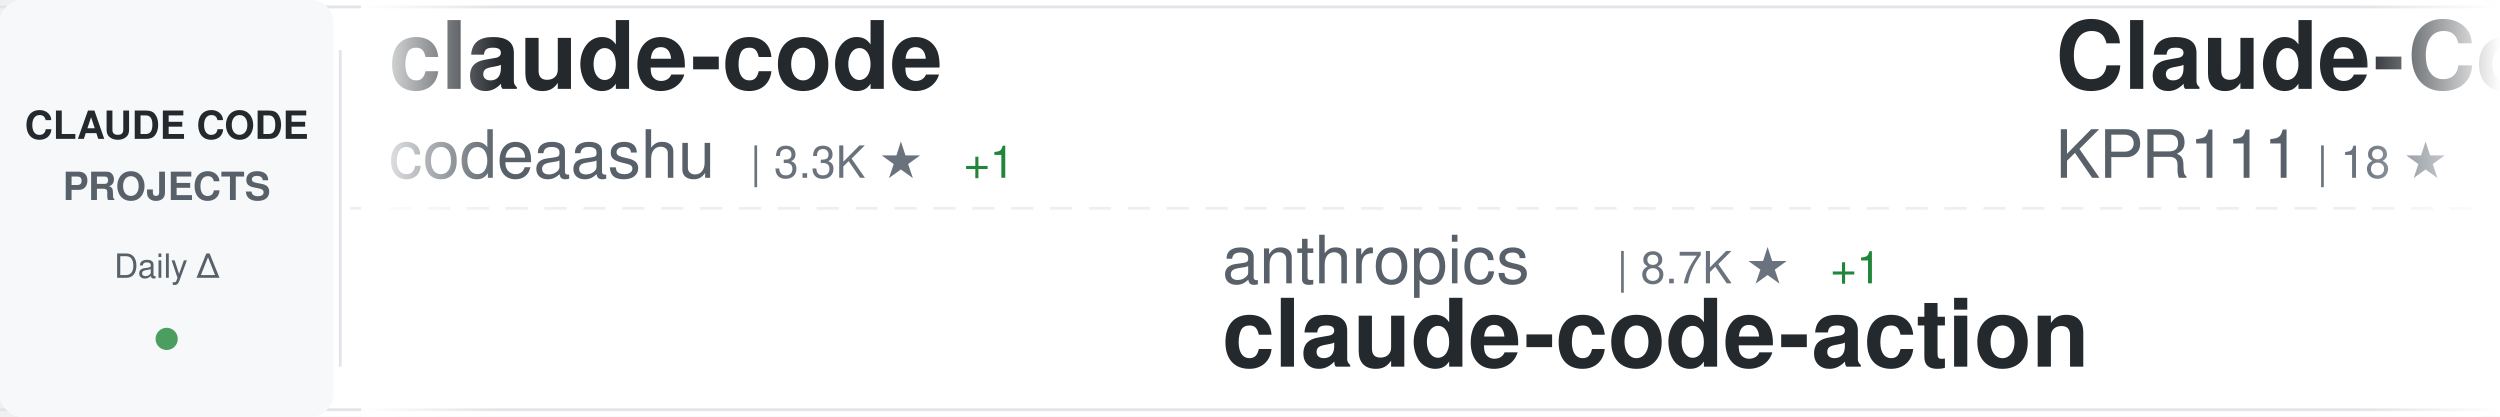
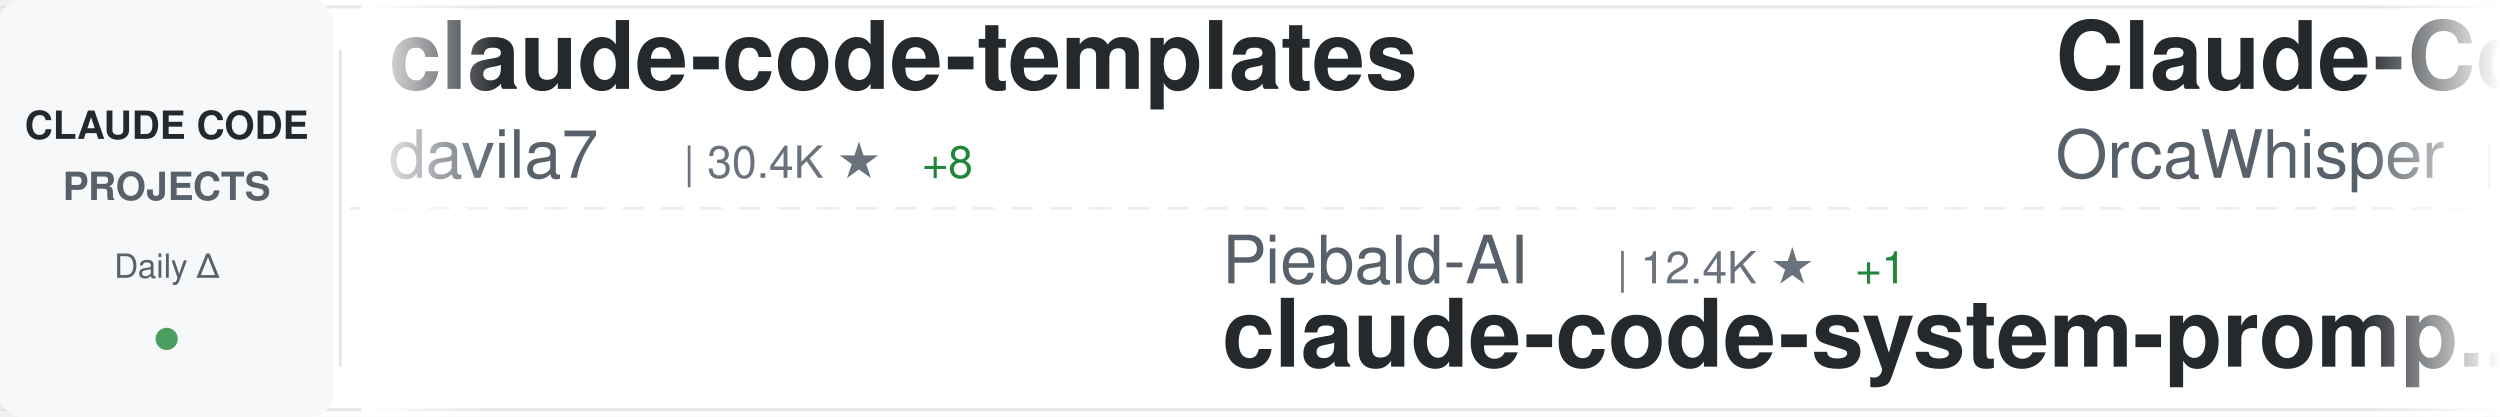
<svg xmlns="http://www.w3.org/2000/svg" width="900" height="150">
  <defs>
    <linearGradient id="awesomeLeftFade" x1="0%" y1="0%" x2="100%" y2="0%">
      <stop offset="0%" style="stop-color:#ffffff;stop-opacity:1" />
      <stop offset="100%" style="stop-color:#ffffff;stop-opacity:0" />
    </linearGradient>
    <linearGradient id="awesomeRightFade" x1="0%" y1="0%" x2="100%" y2="0%">
      <stop offset="0%" style="stop-color:#ffffff;stop-opacity:0" />
      <stop offset="100%" style="stop-color:#ffffff;stop-opacity:1" />
    </linearGradient>
  </defs>
  <rect width="900" height="150" fill="#ffffff" rx="8" />
  <rect x="0" y="2" width="900" height="1" fill="#e1e4e8" />
  <rect x="0" y="147" width="900" height="1" fill="#e1e4e8" />
  <line x1="0" y1="75" x2="900" y2="75" stroke="#e1e4e8" stroke-width="1" stroke-dasharray="8 6" opacity="0.6" />
  <rect x="0" y="0" width="120" height="150" fill="#f6f8fa" rx="8" />
  <text x="60" y="50" font-family="-apple-system, BlinkMacSystemFont, 'Segoe UI', Helvetica, Arial, sans-serif" font-size="14" font-weight="600" fill="#24292e" text-anchor="middle">CLAUDE CODE</text>
  <text x="60" y="72" font-family="-apple-system, BlinkMacSystemFont, 'Segoe UI', Helvetica, Arial, sans-serif" font-size="14" font-weight="600" fill="#586069" text-anchor="middle">PROJECTS</text>
  <text x="60" y="100" font-family="-apple-system, BlinkMacSystemFont, 'Segoe UI', Helvetica, Arial, sans-serif" font-size="12" font-weight="500" fill="#586069" text-anchor="middle">Daily Δ</text>
  <circle cx="60" cy="122" r="4" fill="#22863a" opacity="0.8" />
  <rect x="122" y="18" width="1" height="114" fill="#e1e4e8" />
  <clipPath id="awesomeTickerClip">
    <rect x="130" y="0" width="770" height="150" />
  </clipPath>
  <g clip-path="url(#awesomeTickerClip)">
    <g id="awesomeTickerItems">
      <animateTransform attributeName="transform" attributeType="XML" type="translate" from="0 0" to="-3000 0" dur="54s" repeatCount="indefinite" />
      <g transform="translate(0, 0)">
-         <text x="140" y="32" font-family="-apple-system, BlinkMacSystemFont, 'Segoe UI', Helvetica, Arial, sans-serif" font-size="34" font-weight="600" fill="#24292e">claude-code</text>
-         <text x="140" y="64" font-family="-apple-system, BlinkMacSystemFont, 'Segoe UI', Helvetica, Arial, sans-serif" font-size="24" font-weight="400" fill="#586069">codeaashu</text>
-         <text x="270" y="64" font-family="-apple-system, BlinkMacSystemFont, 'Segoe UI', Helvetica, Arial, sans-serif" font-size="16" font-weight="500" fill="#6a737d">| 3.3K ★</text>
-         <text x="347" y="64" font-family="-apple-system, BlinkMacSystemFont, 'Segoe UI', Helvetica, Arial, sans-serif" font-size="16" font-weight="500" fill="#22863a"> +1</text>
+         <text x="140" y="32" font-family="-apple-system, BlinkMacSystemFont, 'Segoe UI', Helvetica, Arial, sans-serif" font-size="34" font-weight="600" fill="#24292e">claude-code-templates</text>
+         <text x="140" y="64" font-family="-apple-system, BlinkMacSystemFont, 'Segoe UI', Helvetica, Arial, sans-serif" font-size="24" font-weight="400" fill="#586069">davila7</text>
+         <text x="246" y="64" font-family="-apple-system, BlinkMacSystemFont, 'Segoe UI', Helvetica, Arial, sans-serif" font-size="16" font-weight="500" fill="#6a737d">| 30.4K ★</text>
+         <text x="332" y="64" font-family="-apple-system, BlinkMacSystemFont, 'Segoe UI', Helvetica, Arial, sans-serif" font-size="16" font-weight="500" fill="#22863a"> +8</text>
      </g>
      <g transform="translate(300, 0)">
-         <text x="140" y="102" font-family="-apple-system, BlinkMacSystemFont, 'Segoe UI', Helvetica, Arial, sans-serif" font-size="24" font-weight="400" fill="#586069">anthropics</text>
-         <text x="282" y="102" font-family="-apple-system, BlinkMacSystemFont, 'Segoe UI', Helvetica, Arial, sans-serif" font-size="16" font-weight="500" fill="#6a737d">| 8.7K ★</text>
-         <text x="359" y="102" font-family="-apple-system, BlinkMacSystemFont, 'Segoe UI', Helvetica, Arial, sans-serif" font-size="16" font-weight="500" fill="#22863a"> +1</text>
-         <text x="140" y="132" font-family="-apple-system, BlinkMacSystemFont, 'Segoe UI', Helvetica, Arial, sans-serif" font-size="34" font-weight="600" fill="#24292e">claude-code-action</text>
+         <text x="140" y="102" font-family="-apple-system, BlinkMacSystemFont, 'Segoe UI', Helvetica, Arial, sans-serif" font-size="24" font-weight="400" fill="#586069">Piebald-AI</text>
+         <text x="282" y="102" font-family="-apple-system, BlinkMacSystemFont, 'Segoe UI', Helvetica, Arial, sans-serif" font-size="16" font-weight="500" fill="#6a737d">| 12.4K ★</text>
+         <text x="368" y="102" font-family="-apple-system, BlinkMacSystemFont, 'Segoe UI', Helvetica, Arial, sans-serif" font-size="16" font-weight="500" fill="#22863a"> +1</text>
+         <text x="140" y="132" font-family="-apple-system, BlinkMacSystemFont, 'Segoe UI', Helvetica, Arial, sans-serif" font-size="34" font-weight="600" fill="#24292e">claude-code-system-promp...</text>
      </g>
      <g transform="translate(600, 0)">
        <text x="140" y="32" font-family="-apple-system, BlinkMacSystemFont, 'Segoe UI', Helvetica, Arial, sans-serif" font-size="34" font-weight="600" fill="#24292e">Claude-Code</text>
-         <text x="140" y="64" font-family="-apple-system, BlinkMacSystemFont, 'Segoe UI', Helvetica, Arial, sans-serif" font-size="24" font-weight="400" fill="#586069">KPR111</text>
-         <text x="234" y="64" font-family="-apple-system, BlinkMacSystemFont, 'Segoe UI', Helvetica, Arial, sans-serif" font-size="16" font-weight="500" fill="#6a737d">| 18 ★</text>
+         <text x="140" y="64" font-family="-apple-system, BlinkMacSystemFont, 'Segoe UI', Helvetica, Arial, sans-serif" font-size="24" font-weight="400" fill="#586069">OrcaWhisper</text>
+         <text x="294" y="64" font-family="-apple-system, BlinkMacSystemFont, 'Segoe UI', Helvetica, Arial, sans-serif" font-size="16" font-weight="500" fill="#6a737d">| 91 ★</text>
+         <text x="353" y="64" font-family="-apple-system, BlinkMacSystemFont, 'Segoe UI', Helvetica, Arial, sans-serif" font-size="16" font-weight="500" fill="#cb2431"> -1</text>
      </g>
      <g transform="translate(900, 0)">
-         <text x="140" y="102" font-family="-apple-system, BlinkMacSystemFont, 'Segoe UI', Helvetica, Arial, sans-serif" font-size="24" font-weight="400" fill="#586069">repowise-dev</text>
-         <text x="306" y="102" font-family="-apple-system, BlinkMacSystemFont, 'Segoe UI', Helvetica, Arial, sans-serif" font-size="16" font-weight="500" fill="#6a737d">| 1.2K ★</text>
-         <text x="383" y="102" font-family="-apple-system, BlinkMacSystemFont, 'Segoe UI', Helvetica, Arial, sans-serif" font-size="16" font-weight="500" fill="#22863a"> +1</text>
-         <text x="140" y="132" font-family="-apple-system, BlinkMacSystemFont, 'Segoe UI', Helvetica, Arial, sans-serif" font-size="34" font-weight="600" fill="#24292e">claude-code-prompts</text>
+         <text x="140" y="102" font-family="-apple-system, BlinkMacSystemFont, 'Segoe UI', Helvetica, Arial, sans-serif" font-size="24" font-weight="400" fill="#586069">VineeTagarwaL-code</text>
+         <text x="378" y="102" font-family="-apple-system, BlinkMacSystemFont, 'Segoe UI', Helvetica, Arial, sans-serif" font-size="16" font-weight="500" fill="#6a737d">| 273 ★</text>
+         <text x="140" y="132" font-family="-apple-system, BlinkMacSystemFont, 'Segoe UI', Helvetica, Arial, sans-serif" font-size="34" font-weight="600" fill="#24292e">claude-code</text>
      </g>
      <g transform="translate(1200, 0)">
-         <text x="140" y="32" font-family="-apple-system, BlinkMacSystemFont, 'Segoe UI', Helvetica, Arial, sans-serif" font-size="34" font-weight="600" fill="#24292e">claude-code-rev</text>
-         <text x="140" y="64" font-family="-apple-system, BlinkMacSystemFont, 'Segoe UI', Helvetica, Arial, sans-serif" font-size="24" font-weight="400" fill="#586069">oboard</text>
-         <text x="234" y="64" font-family="-apple-system, BlinkMacSystemFont, 'Segoe UI', Helvetica, Arial, sans-serif" font-size="16" font-weight="500" fill="#6a737d">| 3.3K ★</text>
+         <text x="140" y="32" font-family="-apple-system, BlinkMacSystemFont, 'Segoe UI', Helvetica, Arial, sans-serif" font-size="34" font-weight="600" fill="#24292e">awesome-claude-code-plug...</text>
+         <text x="140" y="64" font-family="-apple-system, BlinkMacSystemFont, 'Segoe UI', Helvetica, Arial, sans-serif" font-size="24" font-weight="400" fill="#586069">ccplugins</text>
+         <text x="270" y="64" font-family="-apple-system, BlinkMacSystemFont, 'Segoe UI', Helvetica, Arial, sans-serif" font-size="16" font-weight="500" fill="#6a737d">| 922 ★</text>
      </g>
      <g transform="translate(1500, 0)">
-         <text x="140" y="102" font-family="-apple-system, BlinkMacSystemFont, 'Segoe UI', Helvetica, Arial, sans-serif" font-size="24" font-weight="400" fill="#586069">anthropics</text>
-         <text x="282" y="102" font-family="-apple-system, BlinkMacSystemFont, 'Segoe UI', Helvetica, Arial, sans-serif" font-size="16" font-weight="500" fill="#6a737d">| 171.1K ★</text>
-         <text x="377" y="102" font-family="-apple-system, BlinkMacSystemFont, 'Segoe UI', Helvetica, Arial, sans-serif" font-size="16" font-weight="500" fill="#22863a"> +44</text>
-         <text x="140" y="132" font-family="-apple-system, BlinkMacSystemFont, 'Segoe UI', Helvetica, Arial, sans-serif" font-size="34" font-weight="600" fill="#24292e">skills</text>
+         <text x="140" y="102" font-family="-apple-system, BlinkMacSystemFont, 'Segoe UI', Helvetica, Arial, sans-serif" font-size="24" font-weight="400" fill="#586069">SeemSeam</text>
+         <text x="258" y="102" font-family="-apple-system, BlinkMacSystemFont, 'Segoe UI', Helvetica, Arial, sans-serif" font-size="16" font-weight="500" fill="#6a737d">| 3.4K ★</text>
+         <text x="335" y="102" font-family="-apple-system, BlinkMacSystemFont, 'Segoe UI', Helvetica, Arial, sans-serif" font-size="16" font-weight="500" fill="#cb2431"> -1</text>
+         <text x="140" y="132" font-family="-apple-system, BlinkMacSystemFont, 'Segoe UI', Helvetica, Arial, sans-serif" font-size="34" font-weight="600" fill="#24292e">claude_codex_bridge</text>
      </g>
      <g transform="translate(1800, 0)">
-         <text x="140" y="32" font-family="-apple-system, BlinkMacSystemFont, 'Segoe UI', Helvetica, Arial, sans-serif" font-size="34" font-weight="600" fill="#24292e">claude-code-guide</text>
-         <text x="140" y="64" font-family="-apple-system, BlinkMacSystemFont, 'Segoe UI', Helvetica, Arial, sans-serif" font-size="24" font-weight="400" fill="#586069">zebbern</text>
-         <text x="246" y="64" font-family="-apple-system, BlinkMacSystemFont, 'Segoe UI', Helvetica, Arial, sans-serif" font-size="16" font-weight="500" fill="#6a737d">| 4.6K ★</text>
+         <text x="140" y="32" font-family="-apple-system, BlinkMacSystemFont, 'Segoe UI', Helvetica, Arial, sans-serif" font-size="34" font-weight="600" fill="#24292e">claude-code-cli</text>
+         <text x="140" y="64" font-family="-apple-system, BlinkMacSystemFont, 'Segoe UI', Helvetica, Arial, sans-serif" font-size="24" font-weight="400" fill="#586069">huangserva</text>
+         <text x="282" y="64" font-family="-apple-system, BlinkMacSystemFont, 'Segoe UI', Helvetica, Arial, sans-serif" font-size="16" font-weight="500" fill="#6a737d">| 623 ★</text>
      </g>
      <g transform="translate(2100, 0)">
-         <text x="140" y="102" font-family="-apple-system, BlinkMacSystemFont, 'Segoe UI', Helvetica, Arial, sans-serif" font-size="24" font-weight="400" fill="#586069">shareAI-lab</text>
-         <text x="294" y="102" font-family="-apple-system, BlinkMacSystemFont, 'Segoe UI', Helvetica, Arial, sans-serif" font-size="16" font-weight="500" fill="#6a737d">| 75.0K ★</text>
-         <text x="380" y="102" font-family="-apple-system, BlinkMacSystemFont, 'Segoe UI', Helvetica, Arial, sans-serif" font-size="16" font-weight="500" fill="#22863a"> +23</text>
-         <text x="140" y="132" font-family="-apple-system, BlinkMacSystemFont, 'Segoe UI', Helvetica, Arial, sans-serif" font-size="34" font-weight="600" fill="#24292e">learn-claude-code</text>
+         <text x="140" y="102" font-family="-apple-system, BlinkMacSystemFont, 'Segoe UI', Helvetica, Arial, sans-serif" font-size="24" font-weight="400" fill="#586069">huangjia2019</text>
+         <text x="306" y="102" font-family="-apple-system, BlinkMacSystemFont, 'Segoe UI', Helvetica, Arial, sans-serif" font-size="16" font-weight="500" fill="#6a737d">| 1.1K ★</text>
+         <text x="140" y="132" font-family="-apple-system, BlinkMacSystemFont, 'Segoe UI', Helvetica, Arial, sans-serif" font-size="34" font-weight="600" fill="#24292e">claude-code-engineering</text>
      </g>
      <g transform="translate(2400, 0)">
+         <text x="140" y="32" font-family="-apple-system, BlinkMacSystemFont, 'Segoe UI', Helvetica, Arial, sans-serif" font-size="34" font-weight="600" fill="#24292e">claude-code-my-workflow</text>
+         <text x="140" y="64" font-family="-apple-system, BlinkMacSystemFont, 'Segoe UI', Helvetica, Arial, sans-serif" font-size="24" font-weight="400" fill="#586069">pedrohcgs</text>
+         <text x="270" y="64" font-family="-apple-system, BlinkMacSystemFont, 'Segoe UI', Helvetica, Arial, sans-serif" font-size="16" font-weight="500" fill="#6a737d">| 1.5K ★</text>
+       </g>
+       <g transform="translate(2700, 0)">
+         <text x="140" y="102" font-family="-apple-system, BlinkMacSystemFont, 'Segoe UI', Helvetica, Arial, sans-serif" font-size="24" font-weight="400" fill="#586069">centminmod</text>
+         <text x="282" y="102" font-family="-apple-system, BlinkMacSystemFont, 'Segoe UI', Helvetica, Arial, sans-serif" font-size="16" font-weight="500" fill="#6a737d">| 2.6K ★</text>
+         <text x="140" y="132" font-family="-apple-system, BlinkMacSystemFont, 'Segoe UI', Helvetica, Arial, sans-serif" font-size="34" font-weight="600" fill="#24292e">my-claude-code-setup</text>
+       </g>
+       <g transform="translate(3000, 0)">
        <text x="140" y="32" font-family="-apple-system, BlinkMacSystemFont, 'Segoe UI', Helvetica, Arial, sans-serif" font-size="34" font-weight="600" fill="#24292e">claude-code-templates</text>
        <text x="140" y="64" font-family="-apple-system, BlinkMacSystemFont, 'Segoe UI', Helvetica, Arial, sans-serif" font-size="24" font-weight="400" fill="#586069">davila7</text>
-         <text x="246" y="64" font-family="-apple-system, BlinkMacSystemFont, 'Segoe UI', Helvetica, Arial, sans-serif" font-size="16" font-weight="500" fill="#6a737d">| 30.3K ★</text>
-         <text x="332" y="64" font-family="-apple-system, BlinkMacSystemFont, 'Segoe UI', Helvetica, Arial, sans-serif" font-size="16" font-weight="500" fill="#22863a"> +4</text>
-       </g>
-       <g transform="translate(2700, 0)">
-         <text x="140" y="102" font-family="-apple-system, BlinkMacSystemFont, 'Segoe UI', Helvetica, Arial, sans-serif" font-size="24" font-weight="400" fill="#586069">AICoderTudou</text>
-         <text x="306" y="102" font-family="-apple-system, BlinkMacSystemFont, 'Segoe UI', Helvetica, Arial, sans-serif" font-size="16" font-weight="500" fill="#6a737d">| 496 ★</text>
-         <text x="140" y="132" font-family="-apple-system, BlinkMacSystemFont, 'Segoe UI', Helvetica, Arial, sans-serif" font-size="34" font-weight="600" fill="#24292e">claude-code-tudou</text>
-       </g>
-       <g transform="translate(3000, 0)">
-         <text x="140" y="32" font-family="-apple-system, BlinkMacSystemFont, 'Segoe UI', Helvetica, Arial, sans-serif" font-size="34" font-weight="600" fill="#24292e">claude-code</text>
-         <text x="140" y="64" font-family="-apple-system, BlinkMacSystemFont, 'Segoe UI', Helvetica, Arial, sans-serif" font-size="24" font-weight="400" fill="#586069">codeaashu</text>
-         <text x="270" y="64" font-family="-apple-system, BlinkMacSystemFont, 'Segoe UI', Helvetica, Arial, sans-serif" font-size="16" font-weight="500" fill="#6a737d">| 3.3K ★</text>
-         <text x="347" y="64" font-family="-apple-system, BlinkMacSystemFont, 'Segoe UI', Helvetica, Arial, sans-serif" font-size="16" font-weight="500" fill="#22863a"> +1</text>
+         <text x="246" y="64" font-family="-apple-system, BlinkMacSystemFont, 'Segoe UI', Helvetica, Arial, sans-serif" font-size="16" font-weight="500" fill="#6a737d">| 30.4K ★</text>
+         <text x="332" y="64" font-family="-apple-system, BlinkMacSystemFont, 'Segoe UI', Helvetica, Arial, sans-serif" font-size="16" font-weight="500" fill="#22863a"> +8</text>
      </g>
      <g transform="translate(3300, 0)">
-         <text x="140" y="102" font-family="-apple-system, BlinkMacSystemFont, 'Segoe UI', Helvetica, Arial, sans-serif" font-size="24" font-weight="400" fill="#586069">anthropics</text>
-         <text x="282" y="102" font-family="-apple-system, BlinkMacSystemFont, 'Segoe UI', Helvetica, Arial, sans-serif" font-size="16" font-weight="500" fill="#6a737d">| 8.7K ★</text>
-         <text x="359" y="102" font-family="-apple-system, BlinkMacSystemFont, 'Segoe UI', Helvetica, Arial, sans-serif" font-size="16" font-weight="500" fill="#22863a"> +1</text>
-         <text x="140" y="132" font-family="-apple-system, BlinkMacSystemFont, 'Segoe UI', Helvetica, Arial, sans-serif" font-size="34" font-weight="600" fill="#24292e">claude-code-action</text>
+         <text x="140" y="102" font-family="-apple-system, BlinkMacSystemFont, 'Segoe UI', Helvetica, Arial, sans-serif" font-size="24" font-weight="400" fill="#586069">Piebald-AI</text>
+         <text x="282" y="102" font-family="-apple-system, BlinkMacSystemFont, 'Segoe UI', Helvetica, Arial, sans-serif" font-size="16" font-weight="500" fill="#6a737d">| 12.4K ★</text>
+         <text x="368" y="102" font-family="-apple-system, BlinkMacSystemFont, 'Segoe UI', Helvetica, Arial, sans-serif" font-size="16" font-weight="500" fill="#22863a"> +1</text>
+         <text x="140" y="132" font-family="-apple-system, BlinkMacSystemFont, 'Segoe UI', Helvetica, Arial, sans-serif" font-size="34" font-weight="600" fill="#24292e">claude-code-system-promp...</text>
      </g>
      <g transform="translate(3600, 0)">
        <text x="140" y="32" font-family="-apple-system, BlinkMacSystemFont, 'Segoe UI', Helvetica, Arial, sans-serif" font-size="34" font-weight="600" fill="#24292e">Claude-Code</text>
-         <text x="140" y="64" font-family="-apple-system, BlinkMacSystemFont, 'Segoe UI', Helvetica, Arial, sans-serif" font-size="24" font-weight="400" fill="#586069">KPR111</text>
-         <text x="234" y="64" font-family="-apple-system, BlinkMacSystemFont, 'Segoe UI', Helvetica, Arial, sans-serif" font-size="16" font-weight="500" fill="#6a737d">| 18 ★</text>
+         <text x="140" y="64" font-family="-apple-system, BlinkMacSystemFont, 'Segoe UI', Helvetica, Arial, sans-serif" font-size="24" font-weight="400" fill="#586069">OrcaWhisper</text>
+         <text x="294" y="64" font-family="-apple-system, BlinkMacSystemFont, 'Segoe UI', Helvetica, Arial, sans-serif" font-size="16" font-weight="500" fill="#6a737d">| 91 ★</text>
+         <text x="353" y="64" font-family="-apple-system, BlinkMacSystemFont, 'Segoe UI', Helvetica, Arial, sans-serif" font-size="16" font-weight="500" fill="#cb2431"> -1</text>
      </g>
      <g transform="translate(3900, 0)">
-         <text x="140" y="102" font-family="-apple-system, BlinkMacSystemFont, 'Segoe UI', Helvetica, Arial, sans-serif" font-size="24" font-weight="400" fill="#586069">repowise-dev</text>
-         <text x="306" y="102" font-family="-apple-system, BlinkMacSystemFont, 'Segoe UI', Helvetica, Arial, sans-serif" font-size="16" font-weight="500" fill="#6a737d">| 1.2K ★</text>
-         <text x="383" y="102" font-family="-apple-system, BlinkMacSystemFont, 'Segoe UI', Helvetica, Arial, sans-serif" font-size="16" font-weight="500" fill="#22863a"> +1</text>
-         <text x="140" y="132" font-family="-apple-system, BlinkMacSystemFont, 'Segoe UI', Helvetica, Arial, sans-serif" font-size="34" font-weight="600" fill="#24292e">claude-code-prompts</text>
+         <text x="140" y="102" font-family="-apple-system, BlinkMacSystemFont, 'Segoe UI', Helvetica, Arial, sans-serif" font-size="24" font-weight="400" fill="#586069">VineeTagarwaL-code</text>
+         <text x="378" y="102" font-family="-apple-system, BlinkMacSystemFont, 'Segoe UI', Helvetica, Arial, sans-serif" font-size="16" font-weight="500" fill="#6a737d">| 273 ★</text>
+         <text x="140" y="132" font-family="-apple-system, BlinkMacSystemFont, 'Segoe UI', Helvetica, Arial, sans-serif" font-size="34" font-weight="600" fill="#24292e">claude-code</text>
      </g>
    </g>
  </g>
  <rect x="130" y="0" width="50" height="150" fill="url(#awesomeLeftFade)" />
  <rect x="850" y="0" width="50" height="150" fill="url(#awesomeRightFade)" />
</svg>
